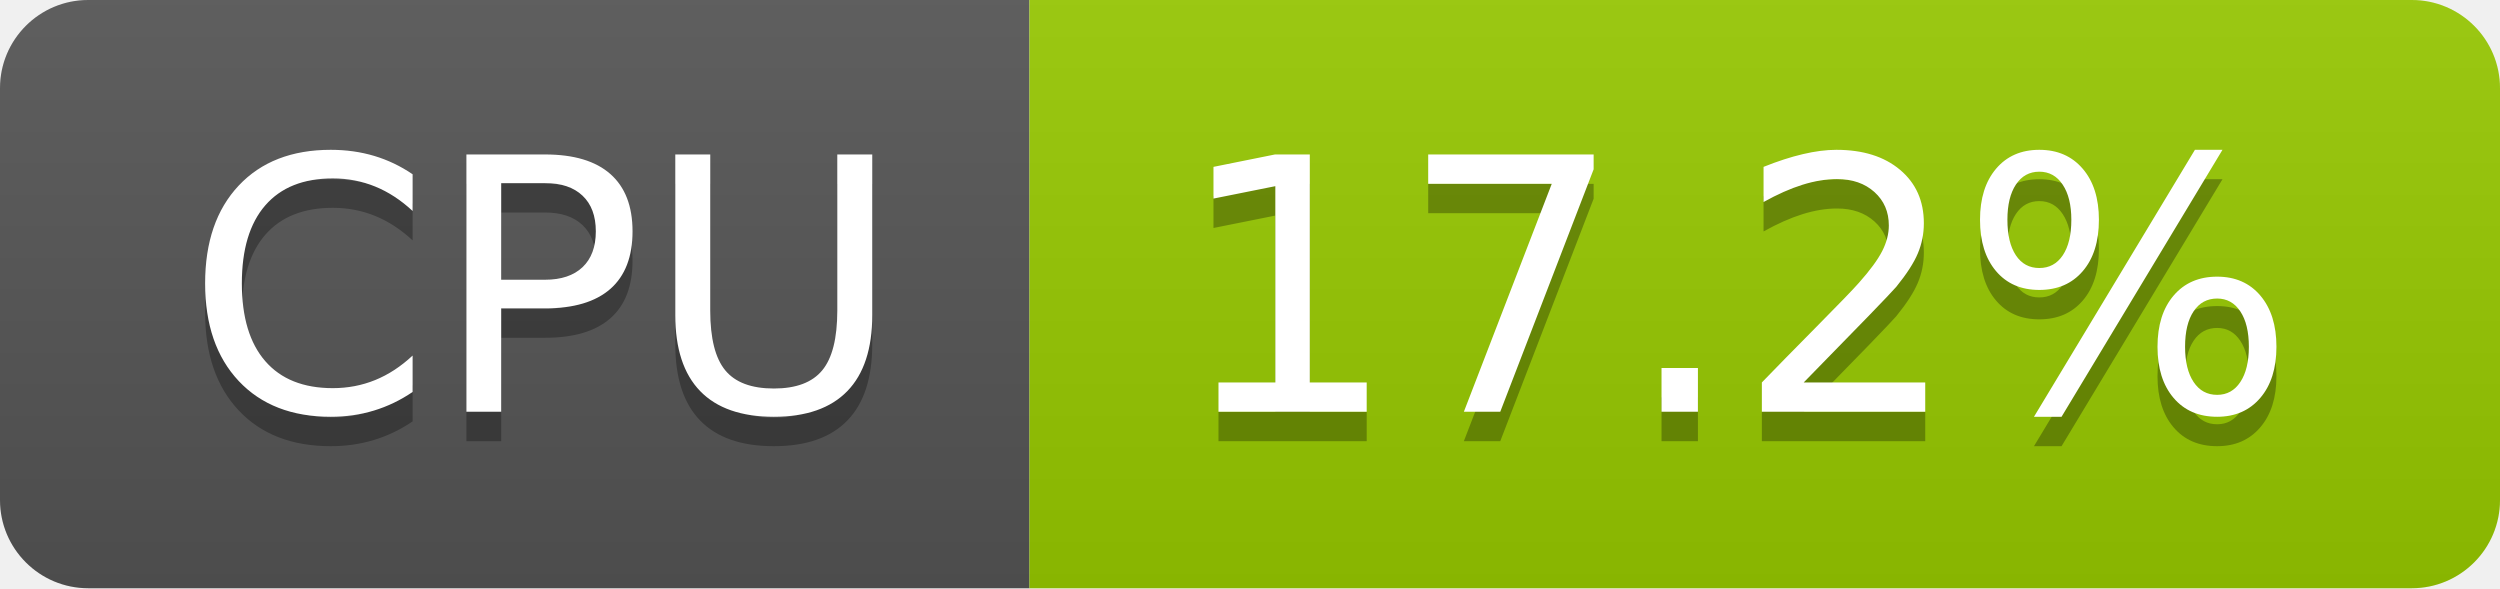
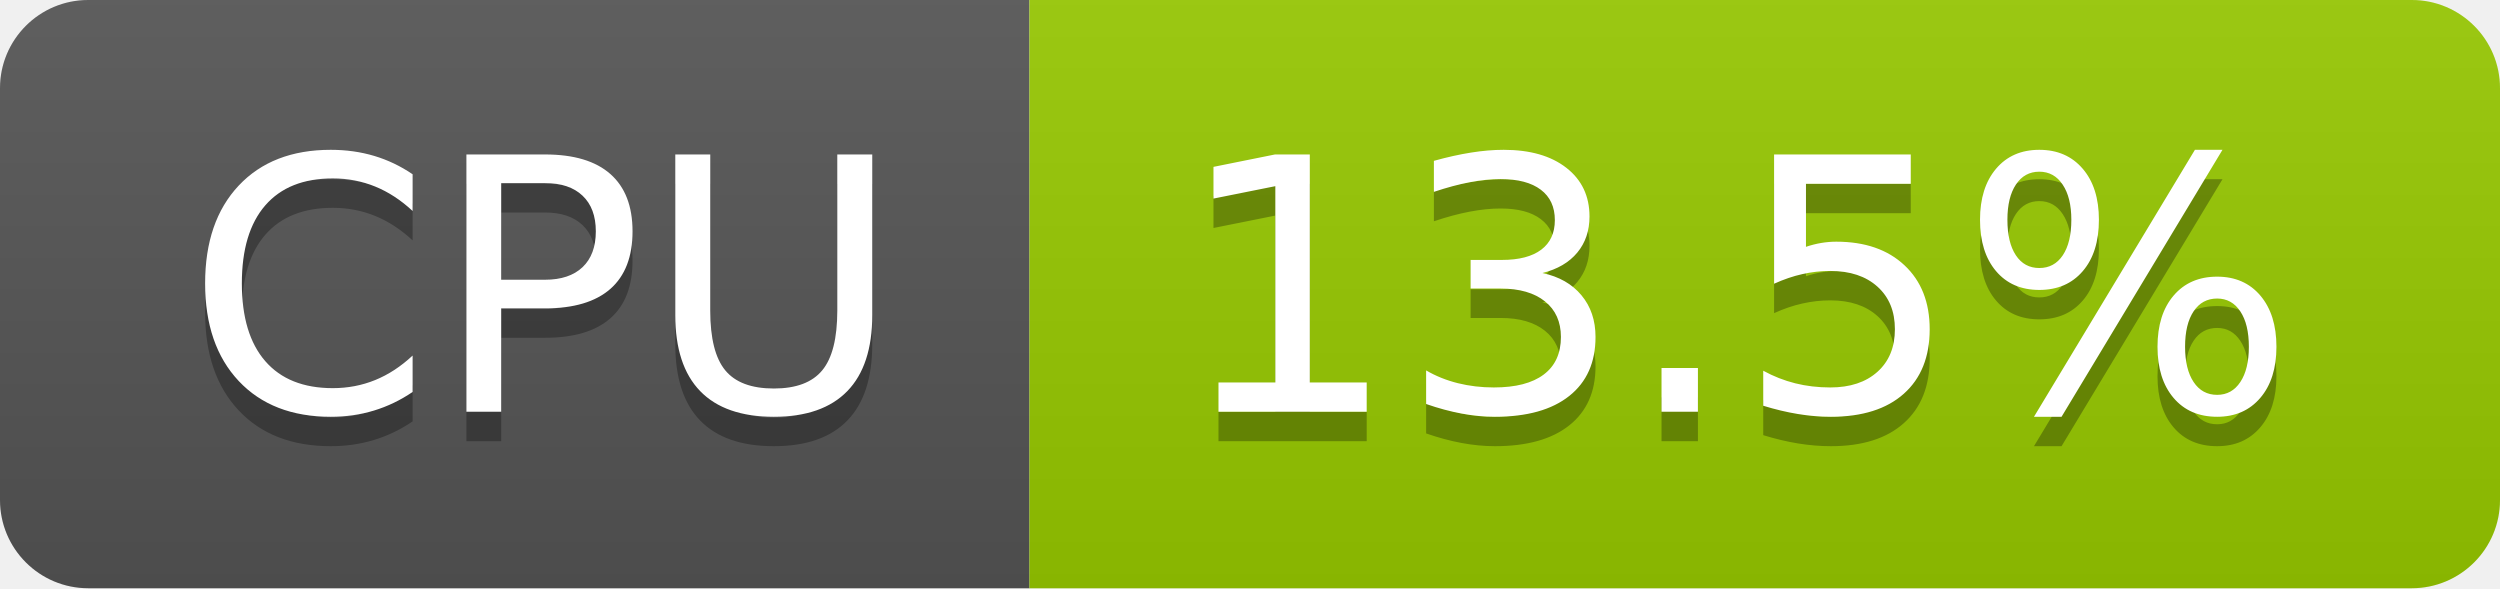
- <svg xmlns="http://www.w3.org/2000/svg" width="85" height="20" role="img" aria-label="CPU: 17.2%">
+ <svg xmlns="http://www.w3.org/2000/svg" width="85" height="20" role="img" aria-label="CPU: 13.5%">
  <linearGradient id="s" x2="0" y2="100%">
    <stop offset="0" stop-color="#bbb" stop-opacity=".1" />
    <stop offset="1" stop-opacity=".1" />
  </linearGradient>
  <clipPath id="r">
    <rect width="85" height="20" rx="3" fill="#fff" />
  </clipPath>
  <g clip-path="url(#r)">
    <rect width="35" height="20" fill="#555" />
    <rect x="35" width="50" height="20" fill="#97ca00" />
    <rect width="85" height="20" fill="url(#s)" />
  </g>
  <g fill="#fff" text-anchor="middle" font-family="Verdana,Geneva,DejaVu Sans,sans-serif" text-rendering="geometricPrecision" font-size="120">
    <text aria-hidden="true" x="185" y="150" fill="#010101" fill-opacity=".3" transform="scale(.1)" textLength="247">CPU</text>
    <text x="185" y="140" transform="scale(.1)" fill="#fff" textLength="247">CPU</text>
-     <text aria-hidden="true" x="590" y="150" fill="#010101" fill-opacity=".3" transform="scale(.1)" textLength="390">17.2%</text>
-     <text x="590" y="140" transform="scale(.1)" fill="#fff" textLength="390">17.2%</text>
+     <text aria-hidden="true" x="590" y="150" fill="#010101" fill-opacity=".3" transform="scale(.1)" textLength="390">13.5%</text>
+     <text x="590" y="140" transform="scale(.1)" fill="#fff" textLength="390">13.5%</text>
  </g>
</svg>
